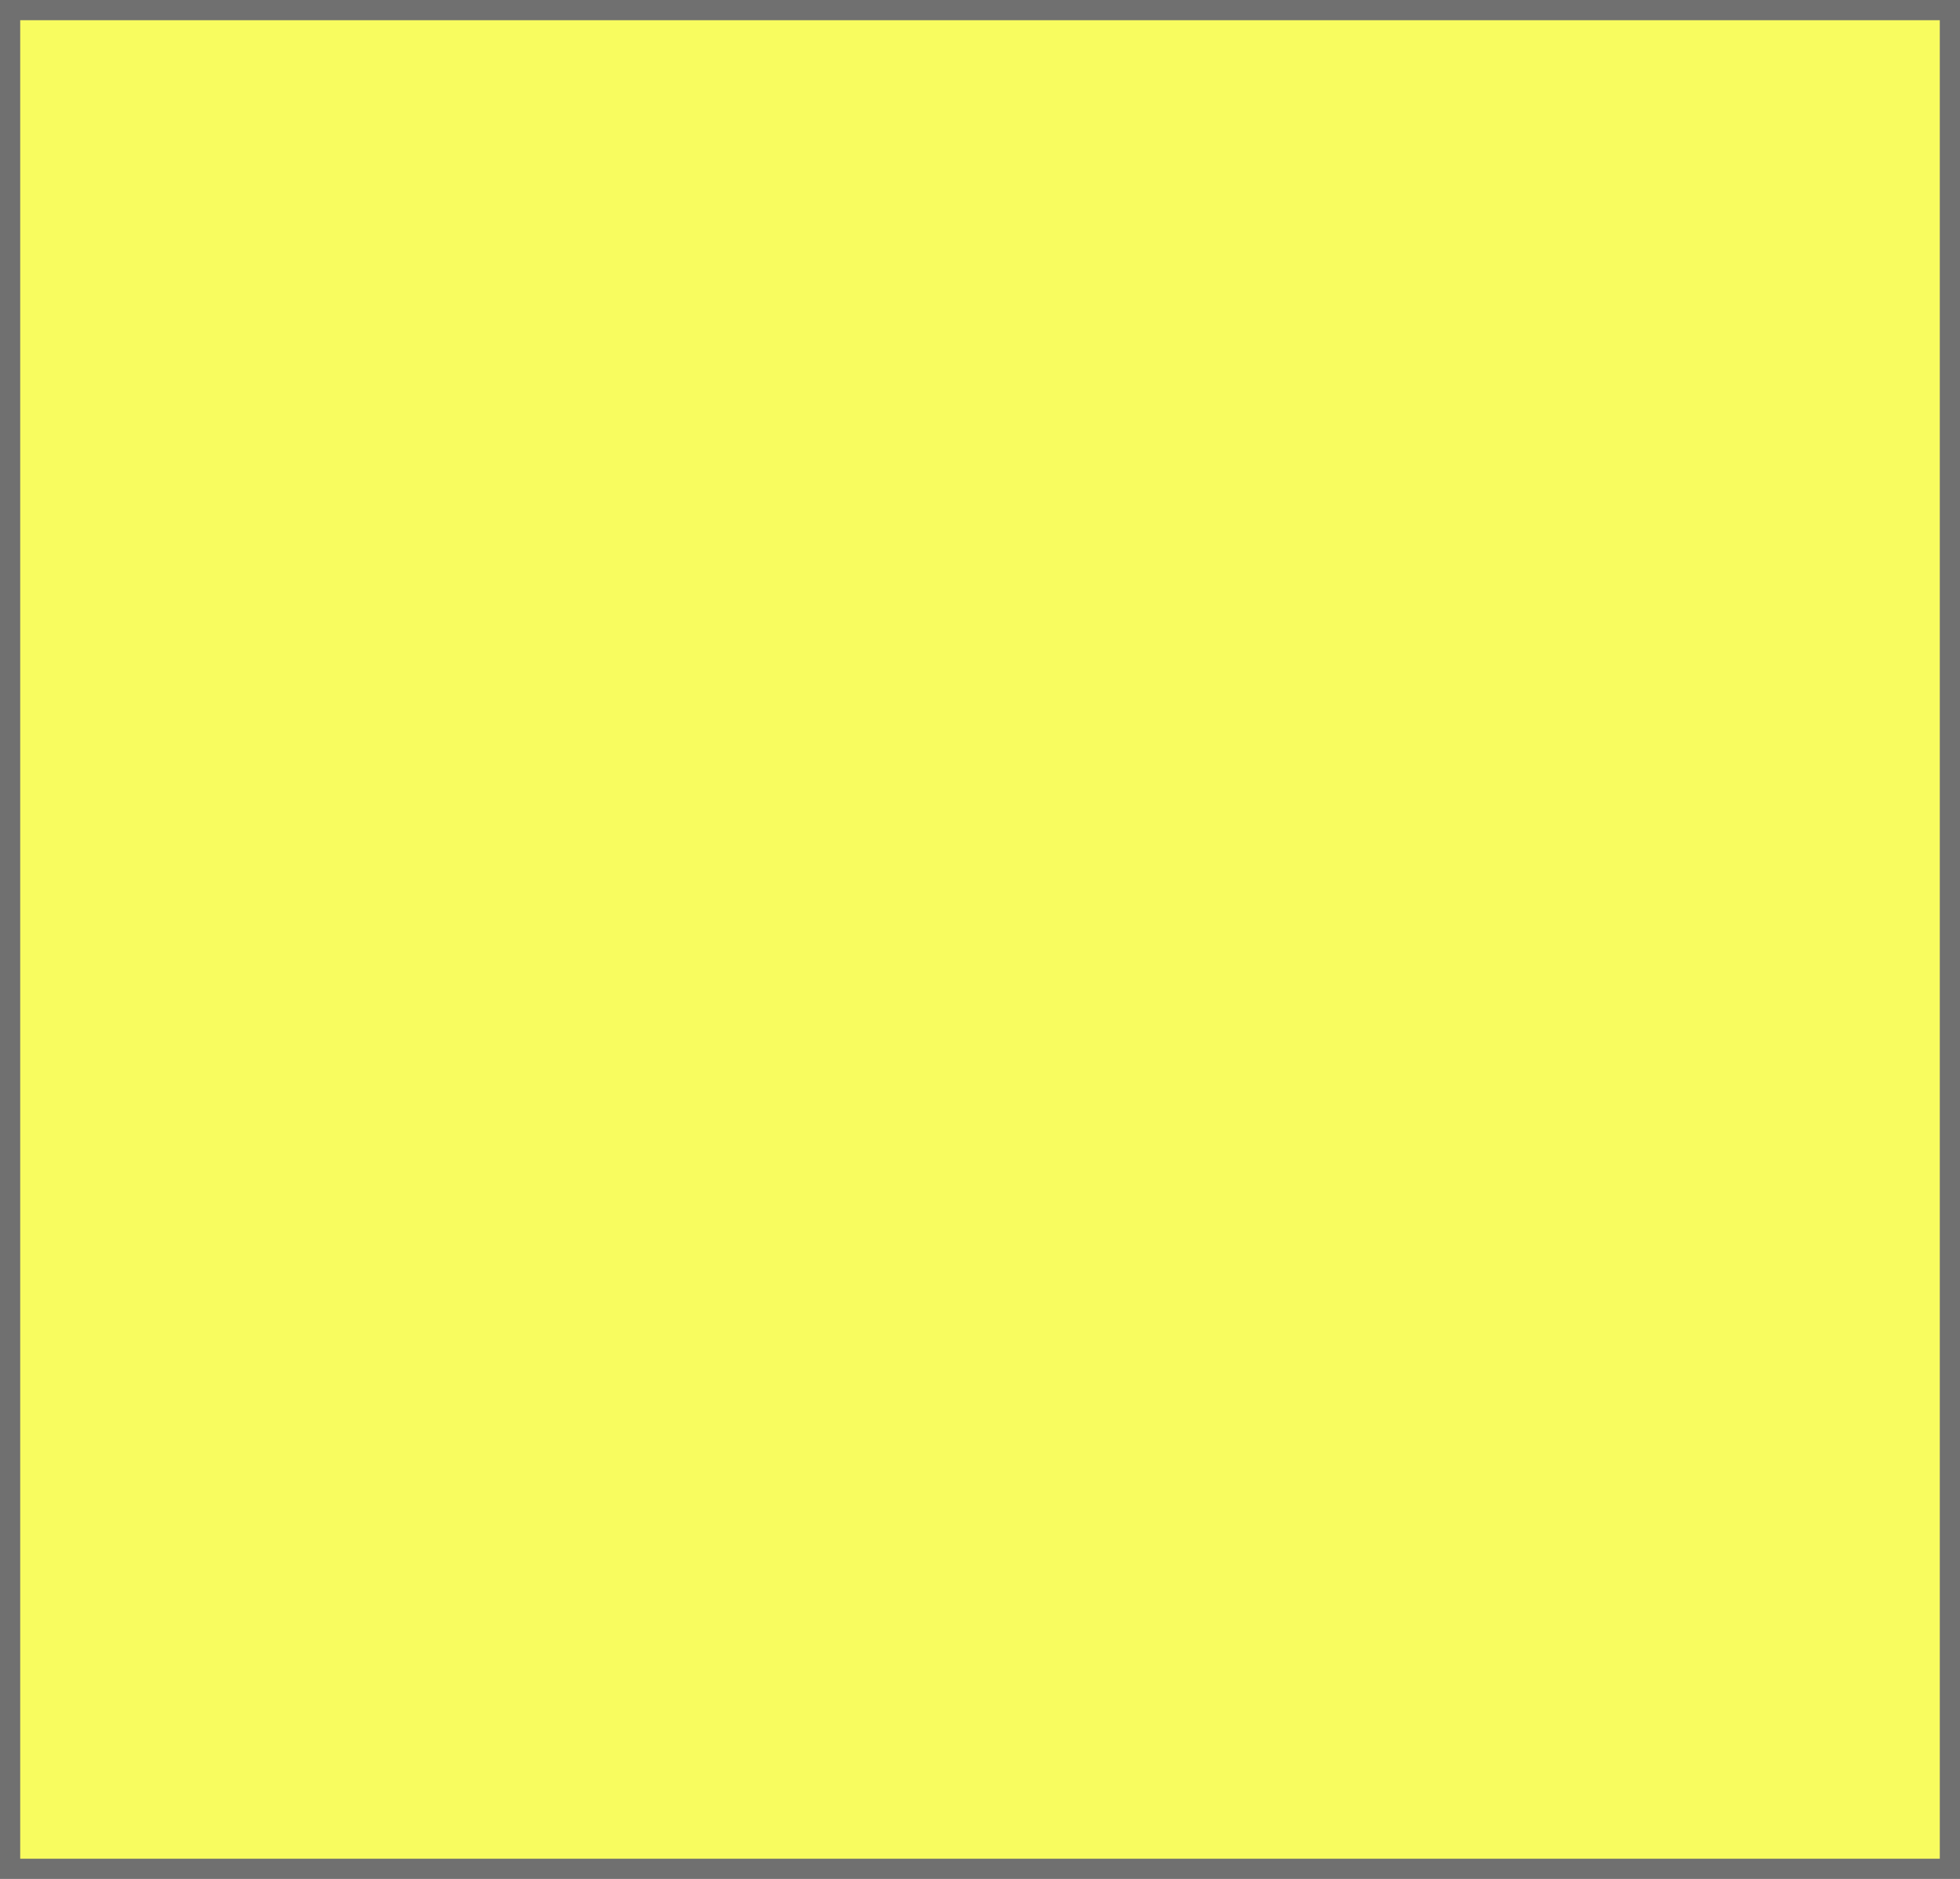
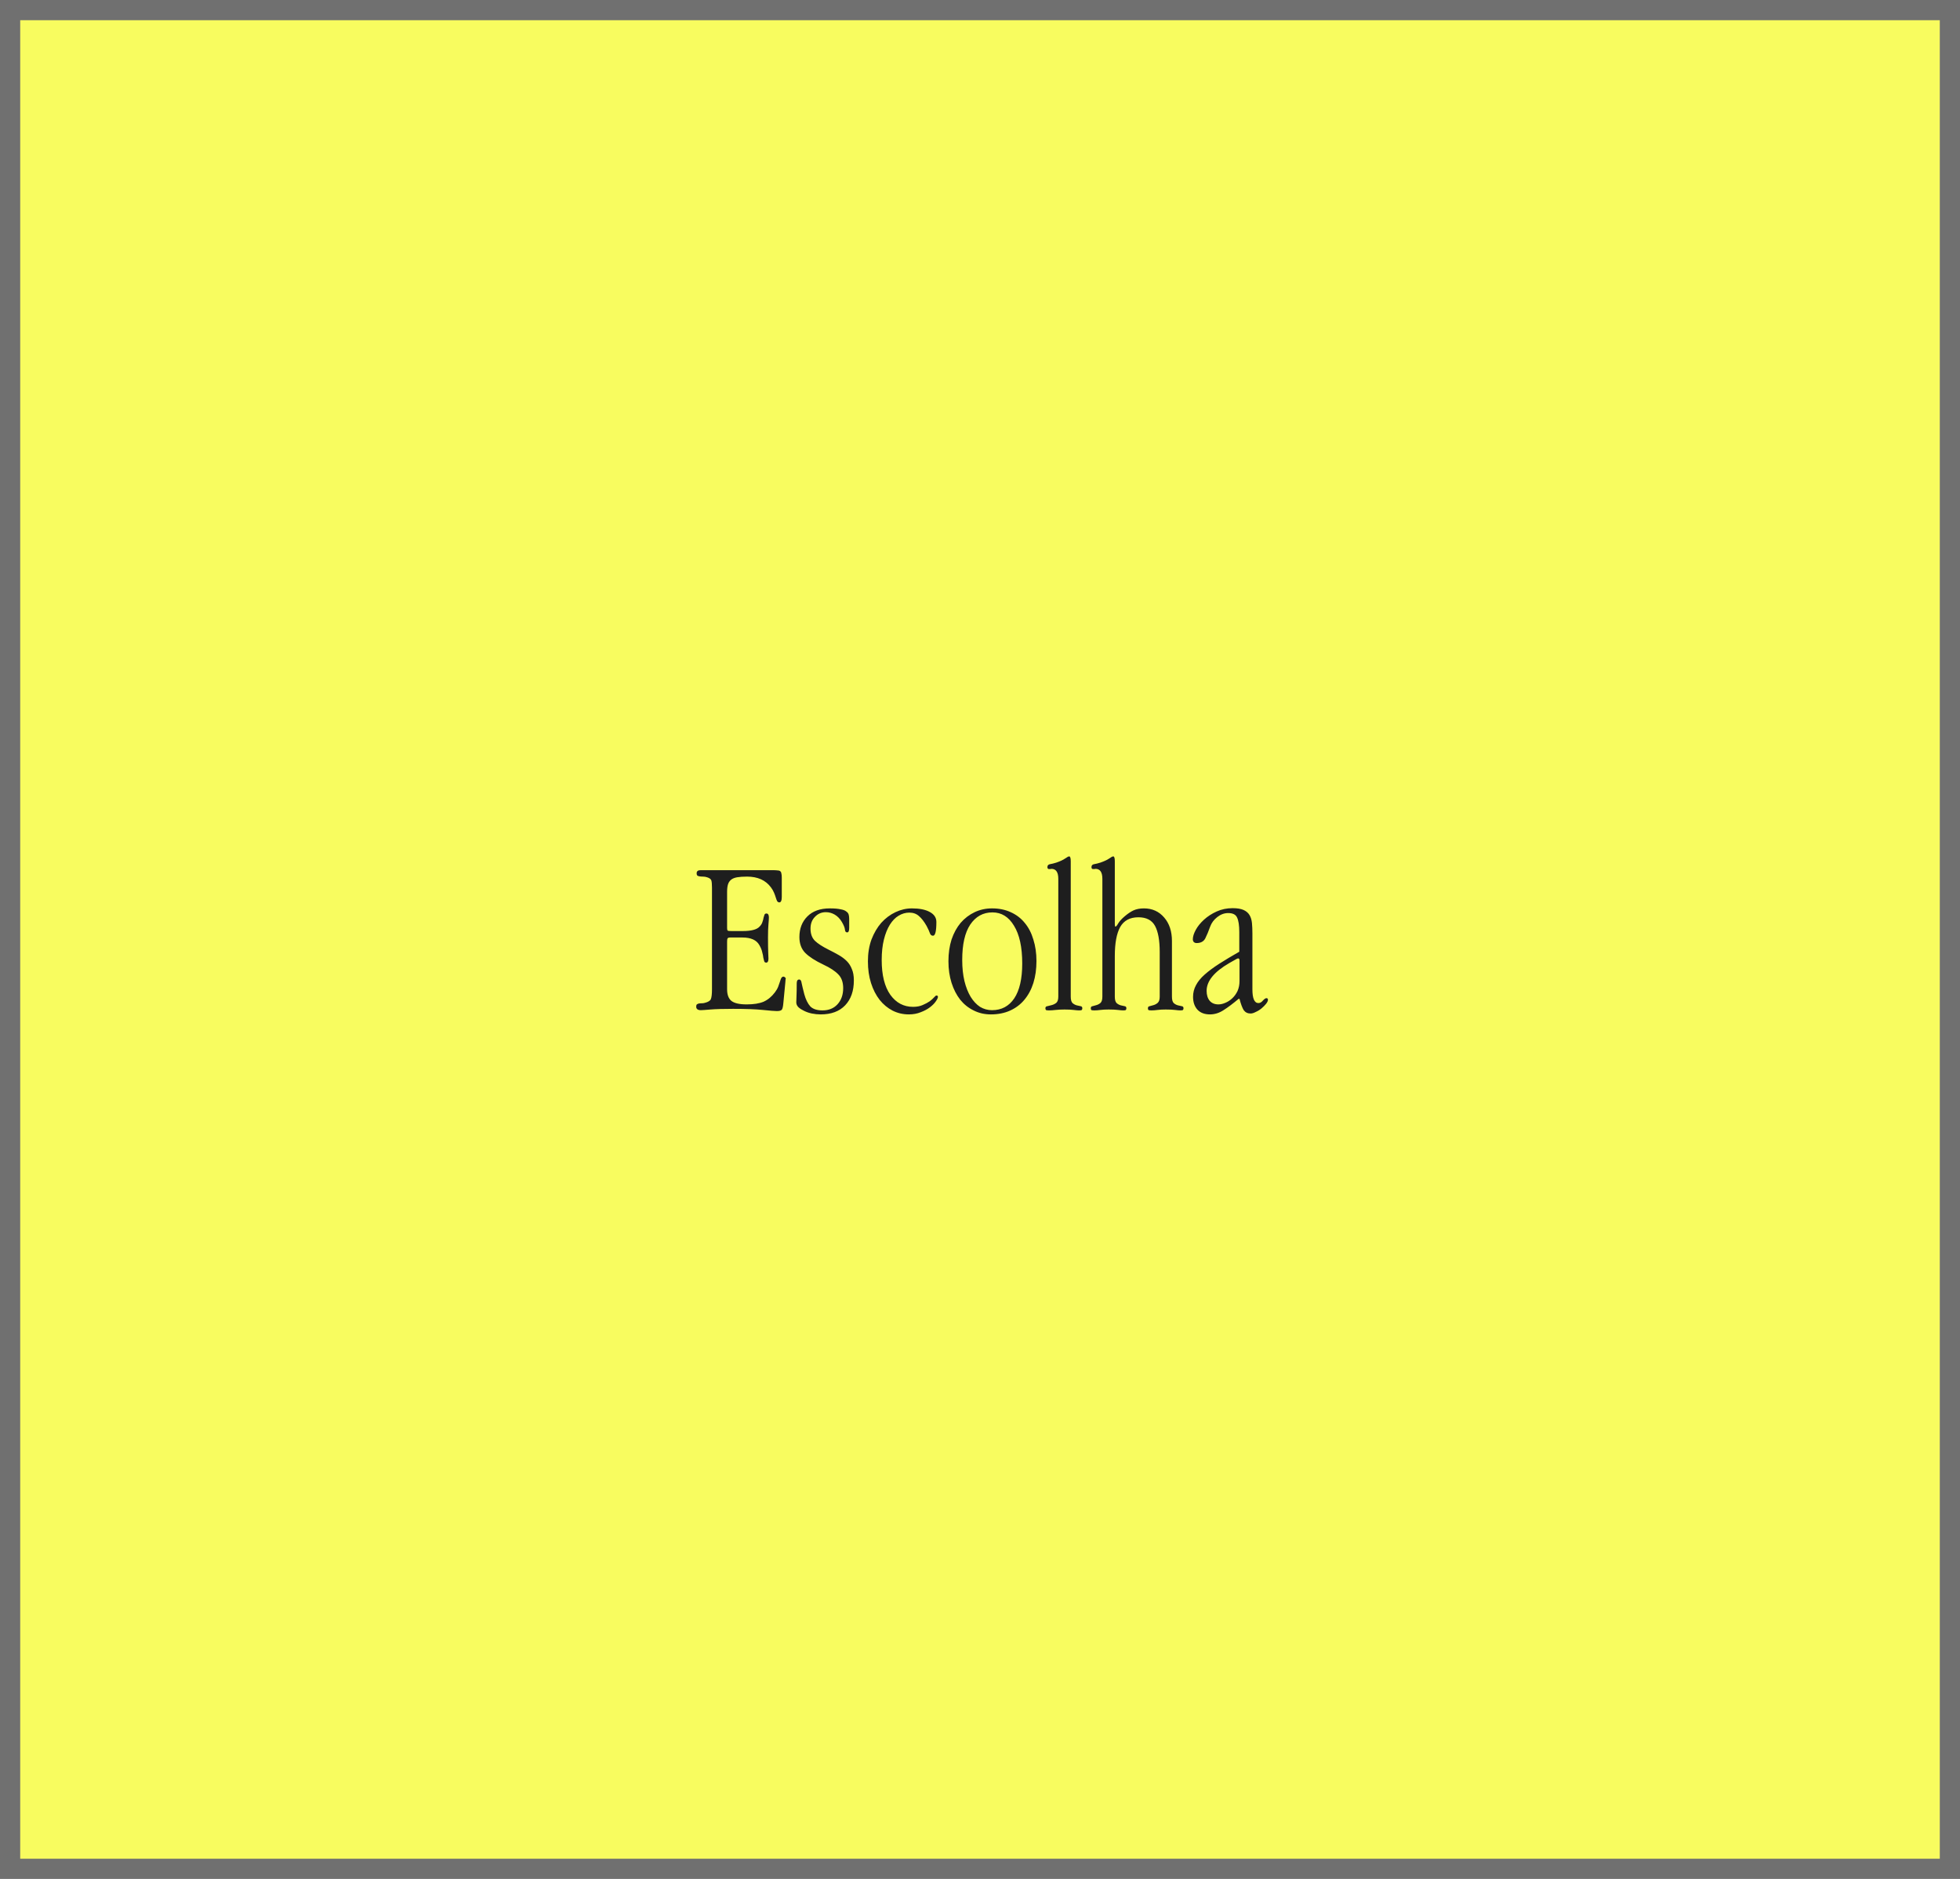
<svg xmlns="http://www.w3.org/2000/svg" width="97" height="93" viewBox="0 0 97 93" fill="none">
  <rect x="0.5" y="0.5" width="96" height="92" fill="#F8FC5F" stroke="#707070" />
+   <path d="M35.786 43.07H38.228C38.331 43.07 38.411 43.074 38.47 43.081C38.529 43.081 38.573 43.092 38.602 43.114C38.639 43.136 38.661 43.173 38.668 43.224C38.683 43.275 38.69 43.349 38.69 43.444V44.39C38.69 44.573 38.65 44.665 38.569 44.665C38.525 44.665 38.488 44.643 38.459 44.599C38.437 44.555 38.415 44.496 38.393 44.423C38.371 44.35 38.342 44.269 38.305 44.181C38.268 44.093 38.217 44.005 38.151 43.917C37.887 43.565 37.495 43.389 36.974 43.389C36.776 43.389 36.611 43.4 36.479 43.422C36.354 43.444 36.255 43.484 36.182 43.543C36.109 43.602 36.057 43.679 36.028 43.774C35.999 43.869 35.984 43.99 35.984 44.137V45.941C35.984 46.007 35.995 46.047 36.017 46.062C36.039 46.077 36.101 46.084 36.204 46.084H36.754C37.179 46.084 37.458 46.011 37.59 45.864C37.663 45.791 37.711 45.714 37.733 45.633C37.762 45.552 37.781 45.483 37.788 45.424C37.803 45.365 37.817 45.318 37.832 45.281C37.847 45.237 37.88 45.215 37.931 45.215C38.012 45.215 38.052 45.281 38.052 45.413C38.052 45.472 38.045 45.585 38.03 45.754C38.015 45.915 38.008 46.132 38.008 46.403C38.008 46.733 38.012 46.982 38.019 47.151C38.026 47.32 38.03 47.419 38.03 47.448C38.03 47.58 37.993 47.646 37.92 47.646C37.869 47.646 37.836 47.624 37.821 47.58C37.806 47.536 37.792 47.477 37.777 47.404C37.77 47.323 37.751 47.232 37.722 47.129C37.7 47.019 37.652 46.902 37.579 46.777C37.44 46.528 37.161 46.403 36.743 46.403H36.138C36.072 46.403 36.028 46.418 36.006 46.447C35.991 46.476 35.984 46.528 35.984 46.601V48.966C35.984 49.23 36.054 49.421 36.193 49.538C36.34 49.655 36.593 49.714 36.952 49.714C37.297 49.714 37.575 49.67 37.788 49.582C38.001 49.487 38.188 49.333 38.349 49.12C38.422 49.025 38.477 48.929 38.514 48.834C38.551 48.739 38.58 48.654 38.602 48.581C38.624 48.508 38.646 48.449 38.668 48.405C38.697 48.361 38.734 48.339 38.778 48.339C38.8 48.339 38.822 48.35 38.844 48.372C38.873 48.394 38.888 48.412 38.888 48.427C38.888 48.427 38.884 48.445 38.877 48.482C38.877 48.519 38.873 48.566 38.866 48.625L38.767 49.659C38.752 49.828 38.727 49.934 38.69 49.978C38.653 50.022 38.573 50.044 38.448 50.044C38.345 50.044 38.114 50.026 37.755 49.989C37.396 49.952 36.904 49.934 36.281 49.934C35.797 49.934 35.423 49.945 35.159 49.967C34.902 49.989 34.745 50 34.686 50C34.532 50 34.455 49.941 34.455 49.824C34.455 49.773 34.466 49.736 34.488 49.714C34.517 49.692 34.55 49.677 34.587 49.67C34.631 49.663 34.679 49.659 34.73 49.659C34.781 49.659 34.833 49.652 34.884 49.637C35.053 49.593 35.152 49.531 35.181 49.45C35.218 49.362 35.236 49.201 35.236 48.966V43.928C35.236 43.759 35.225 43.642 35.203 43.576C35.181 43.51 35.111 43.459 34.994 43.422C34.928 43.4 34.862 43.389 34.796 43.389C34.737 43.389 34.682 43.385 34.631 43.378C34.587 43.371 34.55 43.36 34.521 43.345C34.492 43.323 34.477 43.283 34.477 43.224C34.477 43.121 34.543 43.07 34.675 43.07H35.786ZM41.069 44.962C41.296 44.962 41.472 44.977 41.597 45.006C41.729 45.028 41.824 45.065 41.883 45.116C41.949 45.16 41.989 45.215 42.004 45.281C42.018 45.34 42.026 45.406 42.026 45.479V45.93C42.026 46.077 41.993 46.15 41.927 46.15C41.861 46.15 41.824 46.106 41.817 46.018C41.809 45.923 41.758 45.794 41.663 45.633C41.567 45.472 41.45 45.351 41.311 45.27C41.171 45.189 41.025 45.149 40.871 45.149C40.658 45.149 40.478 45.226 40.332 45.38C40.185 45.527 40.112 45.721 40.112 45.963C40.112 46.22 40.185 46.421 40.332 46.568C40.478 46.707 40.698 46.85 40.992 46.997C41.182 47.092 41.355 47.184 41.509 47.272C41.663 47.36 41.795 47.459 41.905 47.569C42.015 47.679 42.099 47.811 42.158 47.965C42.224 48.112 42.257 48.299 42.257 48.526C42.257 49.047 42.114 49.457 41.828 49.758C41.542 50.059 41.138 50.209 40.618 50.209C40.471 50.209 40.324 50.194 40.178 50.165C40.038 50.136 39.91 50.092 39.793 50.033C39.683 49.982 39.591 49.923 39.518 49.857C39.444 49.784 39.408 49.703 39.408 49.615C39.408 49.556 39.411 49.45 39.419 49.296C39.426 49.135 39.43 48.926 39.43 48.669C39.43 48.544 39.47 48.482 39.551 48.482C39.617 48.482 39.657 48.541 39.672 48.658C39.694 48.768 39.738 48.951 39.804 49.208C39.877 49.472 39.976 49.674 40.101 49.813C40.233 49.945 40.434 50.011 40.706 50.011C41.014 50.011 41.259 49.912 41.443 49.714C41.633 49.509 41.729 49.241 41.729 48.911C41.729 48.618 41.648 48.39 41.487 48.229C41.325 48.06 41.08 47.899 40.75 47.745C40.346 47.554 40.046 47.36 39.848 47.162C39.657 46.964 39.562 46.704 39.562 46.381C39.562 45.963 39.694 45.622 39.958 45.358C40.222 45.094 40.592 44.962 41.069 44.962ZM45.131 44.962C45.505 44.962 45.798 45.021 46.011 45.138C46.231 45.255 46.341 45.42 46.341 45.633C46.341 46.088 46.286 46.315 46.176 46.315C46.103 46.315 46.051 46.275 46.022 46.194C45.993 46.106 45.938 45.985 45.857 45.831C45.732 45.611 45.604 45.446 45.472 45.336C45.347 45.226 45.19 45.171 44.999 45.171C44.816 45.171 44.64 45.222 44.471 45.325C44.31 45.42 44.167 45.567 44.042 45.765C43.917 45.963 43.818 46.209 43.745 46.502C43.672 46.795 43.635 47.133 43.635 47.514C43.635 48.262 43.778 48.838 44.064 49.241C44.35 49.637 44.724 49.835 45.186 49.835C45.369 49.835 45.527 49.806 45.659 49.747C45.798 49.688 45.916 49.626 46.011 49.56C46.106 49.487 46.18 49.421 46.231 49.362C46.282 49.303 46.319 49.274 46.341 49.274C46.392 49.274 46.418 49.296 46.418 49.34C46.418 49.391 46.381 49.468 46.308 49.571C46.242 49.666 46.147 49.762 46.022 49.857C45.897 49.952 45.747 50.033 45.571 50.099C45.395 50.172 45.197 50.209 44.977 50.209C44.691 50.209 44.423 50.147 44.174 50.022C43.932 49.897 43.719 49.721 43.536 49.494C43.353 49.259 43.21 48.981 43.107 48.658C43.004 48.335 42.953 47.976 42.953 47.58C42.953 47.184 43.012 46.825 43.129 46.502C43.254 46.179 43.415 45.904 43.613 45.677C43.818 45.45 44.053 45.274 44.317 45.149C44.581 45.024 44.852 44.962 45.131 44.962ZM49.094 44.962C49.439 44.962 49.747 45.024 50.018 45.149C50.297 45.274 50.528 45.45 50.711 45.677C50.902 45.904 51.045 46.179 51.14 46.502C51.243 46.825 51.294 47.18 51.294 47.569C51.294 47.965 51.243 48.328 51.14 48.658C51.038 48.981 50.887 49.259 50.689 49.494C50.499 49.721 50.264 49.897 49.985 50.022C49.707 50.147 49.391 50.209 49.039 50.209C48.724 50.209 48.438 50.143 48.181 50.011C47.925 49.886 47.705 49.71 47.521 49.483C47.338 49.248 47.195 48.97 47.092 48.647C46.99 48.324 46.938 47.969 46.938 47.58C46.938 47.184 46.99 46.825 47.092 46.502C47.202 46.179 47.353 45.904 47.543 45.677C47.741 45.45 47.972 45.274 48.236 45.149C48.5 45.024 48.786 44.962 49.094 44.962ZM49.116 45.16C48.654 45.16 48.288 45.362 48.016 45.765C47.752 46.161 47.62 46.744 47.62 47.514C47.62 47.903 47.657 48.251 47.73 48.559C47.804 48.86 47.906 49.12 48.038 49.34C48.17 49.553 48.324 49.718 48.5 49.835C48.684 49.945 48.882 50 49.094 50C49.564 50 49.93 49.806 50.194 49.417C50.458 49.021 50.59 48.445 50.59 47.69C50.59 46.883 50.455 46.26 50.183 45.82C49.919 45.38 49.564 45.16 49.116 45.16ZM52.991 42.63V49.329C52.991 49.483 53.02 49.589 53.079 49.648C53.138 49.699 53.204 49.736 53.277 49.758C53.35 49.773 53.416 49.787 53.475 49.802C53.534 49.809 53.563 49.842 53.563 49.901C53.563 49.952 53.548 49.985 53.519 50C53.497 50.007 53.457 50.011 53.398 50.011C53.339 50.011 53.251 50.004 53.134 49.989C53.017 49.974 52.866 49.967 52.683 49.967C52.522 49.967 52.375 49.974 52.243 49.989C52.118 50.004 52.012 50.011 51.924 50.011C51.858 50.011 51.81 50.007 51.781 50C51.752 49.985 51.737 49.952 51.737 49.901C51.737 49.842 51.77 49.809 51.836 49.802C51.902 49.787 51.975 49.769 52.056 49.747C52.137 49.725 52.21 49.688 52.276 49.637C52.342 49.578 52.375 49.476 52.375 49.329V43.499C52.375 43.169 52.261 43.004 52.034 43.004C52.027 43.004 52.012 43.008 51.99 43.015C51.975 43.015 51.95 43.015 51.913 43.015C51.862 43.015 51.836 42.982 51.836 42.916C51.836 42.835 51.88 42.788 51.968 42.773C52.056 42.758 52.159 42.733 52.276 42.696C52.467 42.63 52.61 42.564 52.705 42.498C52.808 42.425 52.877 42.388 52.914 42.388C52.965 42.388 52.991 42.469 52.991 42.63ZM55.172 42.63V45.743C55.172 45.824 55.183 45.864 55.205 45.864C55.234 45.864 55.278 45.813 55.337 45.71C55.403 45.6 55.509 45.483 55.656 45.358C55.81 45.226 55.956 45.127 56.096 45.061C56.242 44.995 56.415 44.962 56.613 44.962C57.023 44.962 57.357 45.112 57.614 45.413C57.87 45.706 57.999 46.095 57.999 46.579V49.329C57.999 49.483 58.028 49.589 58.087 49.648C58.145 49.699 58.211 49.736 58.285 49.758C58.358 49.773 58.424 49.787 58.483 49.802C58.541 49.809 58.571 49.842 58.571 49.901C58.571 49.952 58.556 49.985 58.527 50C58.505 50.007 58.464 50.011 58.406 50.011C58.354 50.011 58.27 50.004 58.153 49.989C58.035 49.974 57.881 49.967 57.691 49.967C57.537 49.967 57.401 49.974 57.284 49.989C57.174 50.004 57.078 50.011 56.998 50.011C56.932 50.011 56.884 50.007 56.855 50C56.825 49.993 56.811 49.96 56.811 49.901C56.811 49.842 56.84 49.809 56.899 49.802C56.965 49.787 57.031 49.769 57.097 49.747C57.17 49.725 57.236 49.688 57.295 49.637C57.361 49.578 57.394 49.476 57.394 49.329V47.118C57.394 46.546 57.317 46.117 57.163 45.831C57.009 45.545 56.734 45.402 56.338 45.402C55.92 45.402 55.619 45.563 55.436 45.886C55.26 46.209 55.172 46.685 55.172 47.316V49.329C55.172 49.483 55.201 49.589 55.26 49.648C55.318 49.699 55.384 49.736 55.458 49.758C55.531 49.773 55.597 49.787 55.656 49.802C55.714 49.809 55.744 49.842 55.744 49.901C55.744 49.952 55.729 49.985 55.7 50C55.678 50.007 55.637 50.011 55.579 50.011C55.527 50.011 55.443 50.004 55.326 49.989C55.208 49.974 55.054 49.967 54.864 49.967C54.71 49.967 54.574 49.974 54.457 49.989C54.347 50.004 54.251 50.011 54.171 50.011C54.105 50.011 54.057 50.007 54.028 50C53.998 49.993 53.984 49.96 53.984 49.901C53.984 49.842 54.013 49.809 54.072 49.802C54.13 49.787 54.196 49.769 54.27 49.747C54.343 49.725 54.409 49.688 54.468 49.637C54.526 49.578 54.556 49.476 54.556 49.329V43.499C54.556 43.169 54.442 43.004 54.215 43.004C54.207 43.004 54.193 43.008 54.171 43.015C54.156 43.015 54.13 43.015 54.094 43.015C54.042 43.015 54.017 42.982 54.017 42.916C54.017 42.835 54.061 42.788 54.149 42.773C54.237 42.758 54.339 42.733 54.457 42.696C54.647 42.63 54.79 42.564 54.886 42.498C54.988 42.425 55.058 42.388 55.095 42.388C55.146 42.388 55.172 42.469 55.172 42.63ZM61.981 46.205V48.966C61.981 49.421 62.08 49.648 62.278 49.648C62.359 49.648 62.432 49.608 62.498 49.527C62.571 49.446 62.63 49.406 62.674 49.406C62.725 49.406 62.751 49.432 62.751 49.483C62.751 49.542 62.718 49.611 62.652 49.692C62.593 49.765 62.52 49.839 62.432 49.912C62.344 49.985 62.249 50.044 62.146 50.088C62.051 50.139 61.966 50.165 61.893 50.165C61.746 50.165 61.633 50.11 61.552 50C61.479 49.883 61.409 49.696 61.343 49.439H61.299C61.02 49.674 60.771 49.861 60.551 50C60.338 50.139 60.115 50.209 59.88 50.209C59.616 50.209 59.411 50.132 59.264 49.978C59.117 49.817 59.044 49.604 59.044 49.34C59.044 49.135 59.092 48.944 59.187 48.768C59.282 48.585 59.425 48.409 59.616 48.24C59.814 48.064 60.056 47.884 60.342 47.701C60.628 47.518 60.958 47.32 61.332 47.107V46.139C61.332 45.802 61.295 45.56 61.222 45.413C61.156 45.266 61.009 45.193 60.782 45.193C60.591 45.193 60.412 45.259 60.243 45.391C60.074 45.523 59.957 45.681 59.891 45.864C59.81 46.091 59.73 46.286 59.649 46.447C59.568 46.601 59.425 46.678 59.22 46.678C59.169 46.678 59.125 46.663 59.088 46.634C59.051 46.597 59.033 46.55 59.033 46.491C59.033 46.359 59.081 46.205 59.176 46.029C59.271 45.853 59.407 45.684 59.583 45.523C59.759 45.362 59.968 45.226 60.21 45.116C60.452 45.006 60.716 44.951 61.002 44.951C61.229 44.951 61.409 44.98 61.541 45.039C61.673 45.098 61.772 45.182 61.838 45.292C61.904 45.402 61.944 45.534 61.959 45.688C61.974 45.842 61.981 46.014 61.981 46.205ZM61.343 47.547C61.343 47.474 61.321 47.437 61.277 47.437C61.255 47.437 61.218 47.452 61.167 47.481L60.837 47.668C60.089 48.101 59.715 48.559 59.715 49.043C59.715 49.248 59.766 49.413 59.869 49.538C59.972 49.655 60.115 49.714 60.298 49.714C60.408 49.714 60.522 49.688 60.639 49.637C60.764 49.586 60.877 49.512 60.98 49.417C61.09 49.314 61.178 49.193 61.244 49.054C61.31 48.907 61.343 48.742 61.343 48.559V47.547Z" fill="#1E1E1E" />
</svg>
